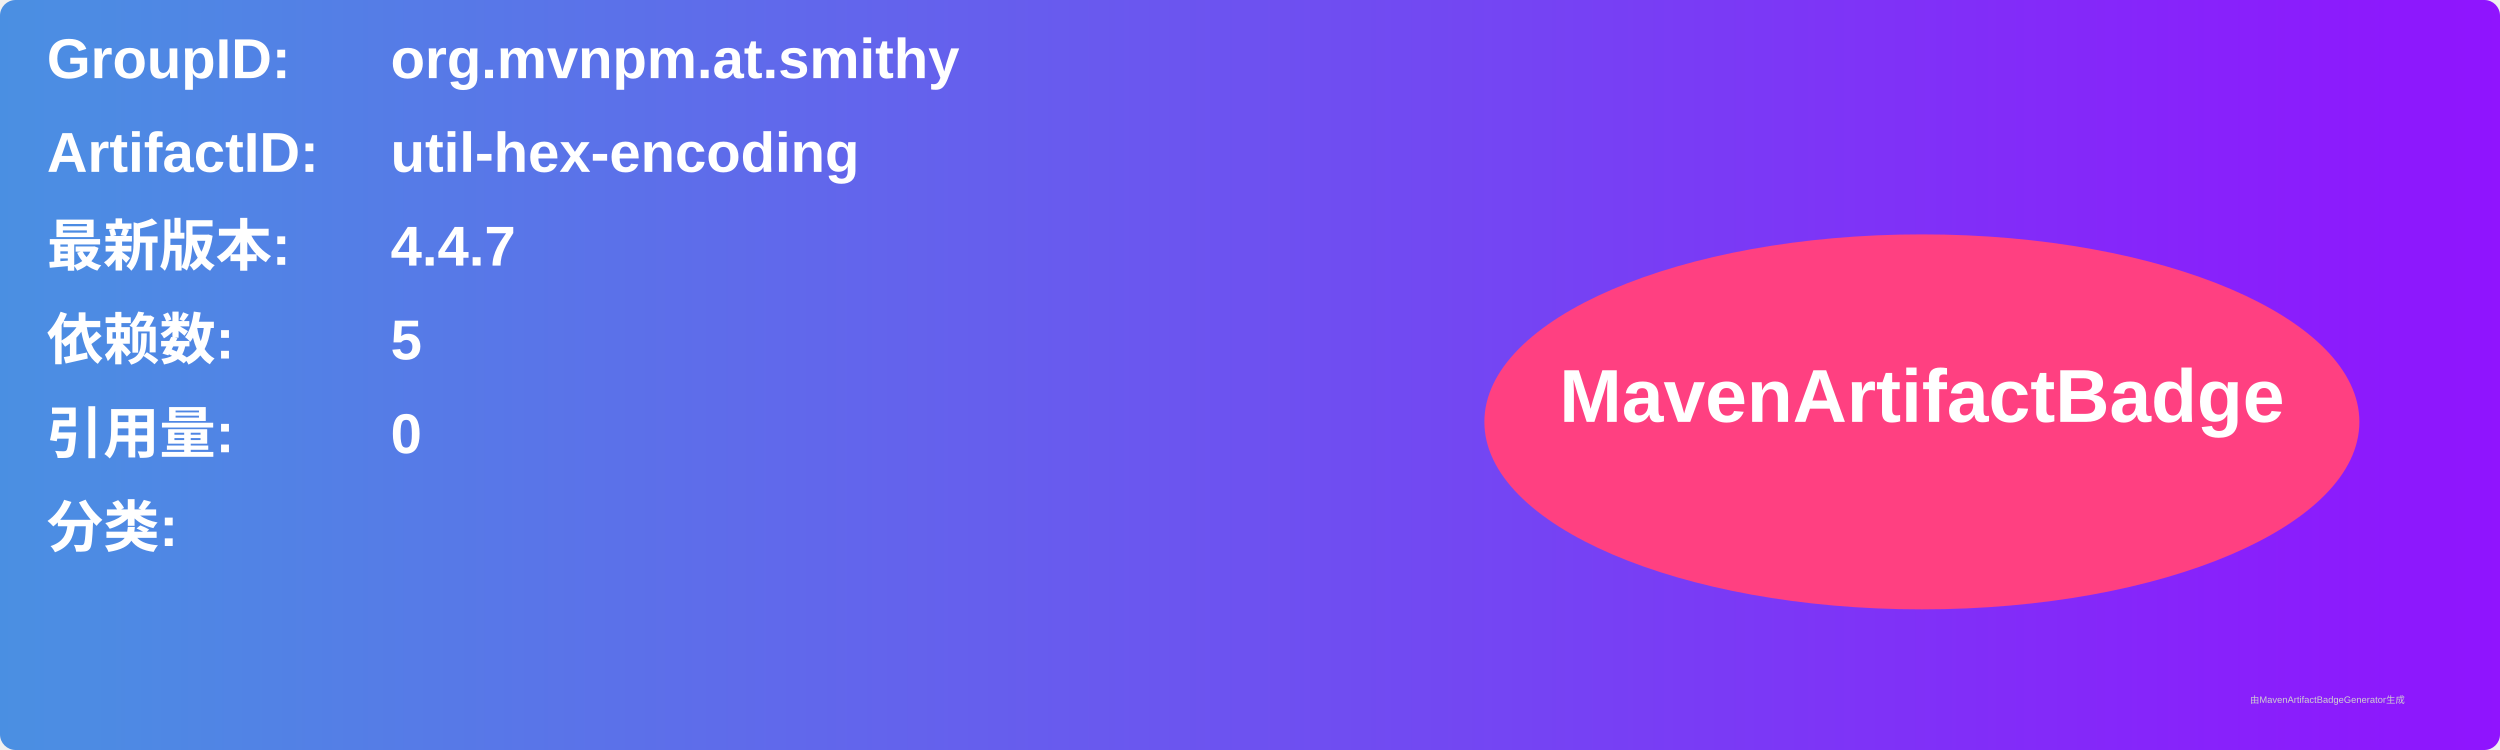
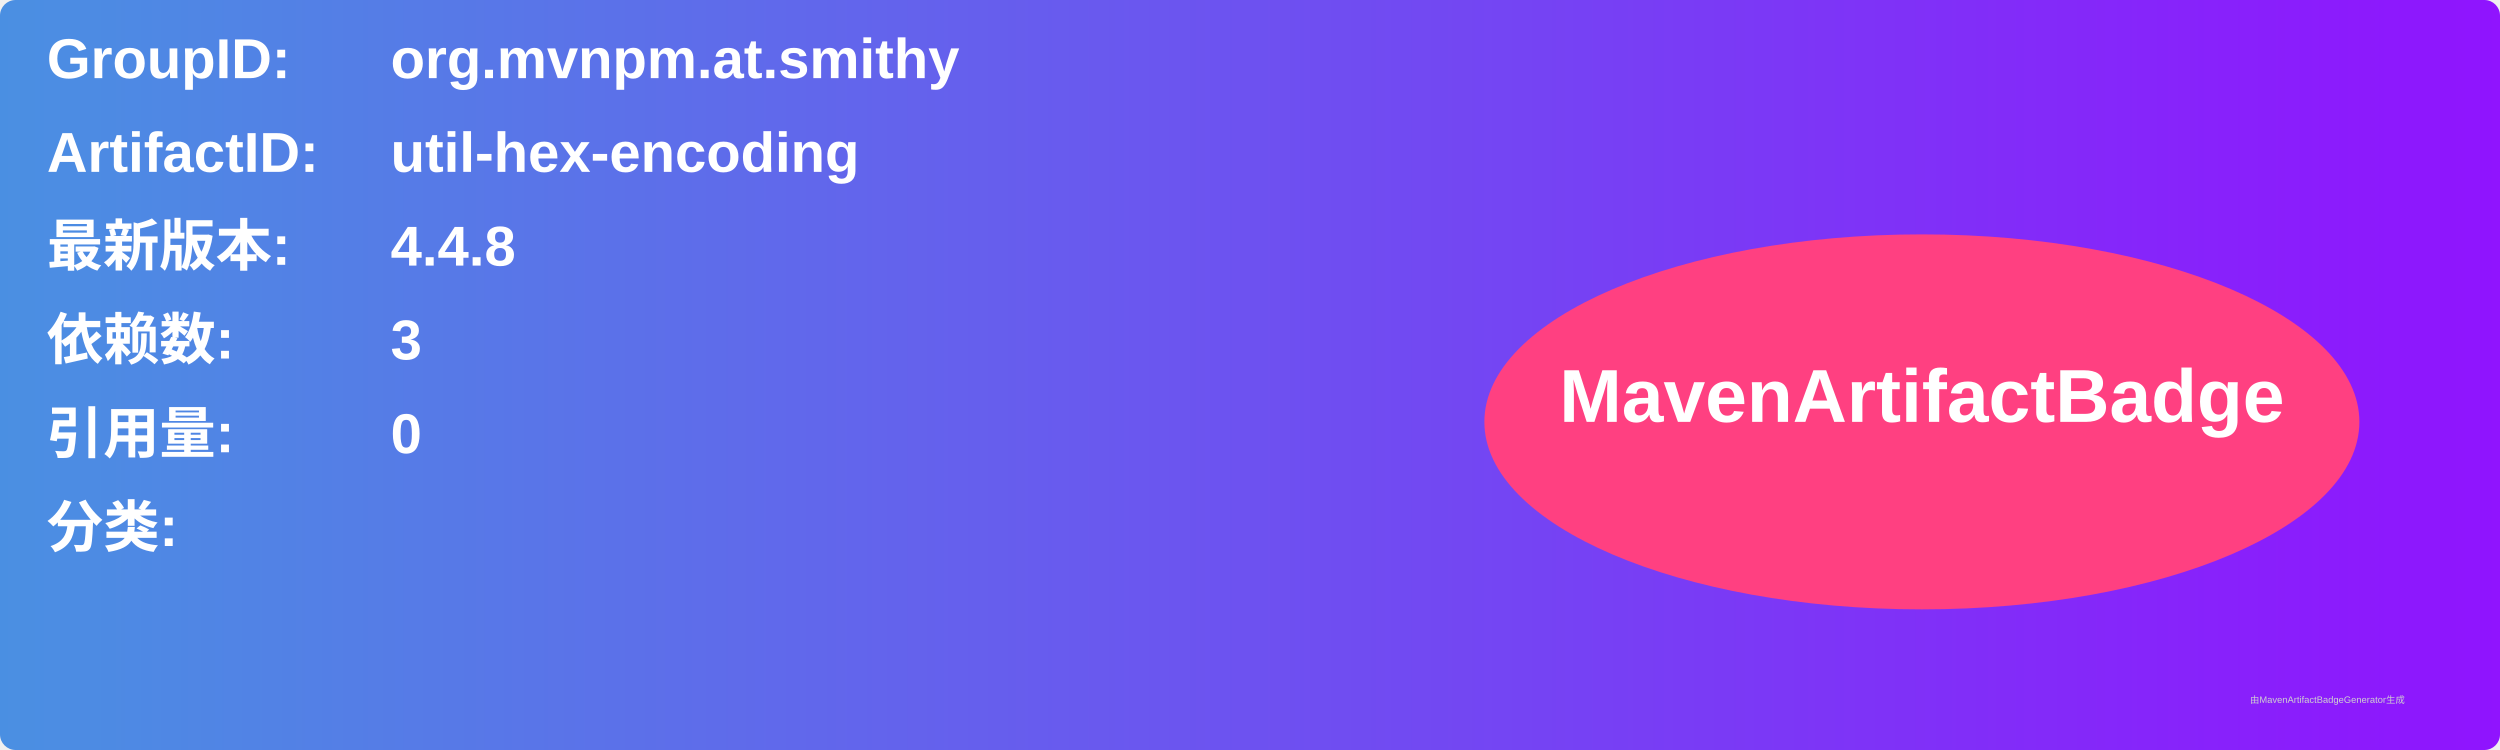
<svg xmlns="http://www.w3.org/2000/svg" width="800" height="240" viewBox="0 0 800 240">
  <linearGradient id="grad" x1="0%" y1="0%" x2="100%" y2="0%">
    <stop offset="0%" stop-color="#4a90e2" />
    <stop offset="100%" stop-color="#9013fe" />
  </linearGradient>
  <rect width="100%" height="100%" rx="5" ry="5" fill="url(#grad)" />
  <g transform="translate(15, 15)">
    <text x="0" y="10" font-family="Arial" font-size="18" fill="white" font-weight="bold" width="260">GroupID:</text>
    <text x="110" y="10" font-family="Arial" font-size="18" fill="white" font-weight="bold" width="460">org.mvnpm.at.smithy</text>
    <text x="0" y="40" font-family="Arial" font-size="18" fill="white" font-weight="bold" width="260">ArtifactID:</text>
    <text x="110" y="40" font-family="Arial" font-size="18" fill="white" font-weight="bold" width="460">util-hex-encoding</text>
    <text x="0" y="70" font-family="Arial" font-size="18" fill="white" font-weight="bold">最新版本:</text>
    <text x="110" y="70" font-family="Arial" font-size="18" fill="white" font-weight="bold">
-       <tspan font-weight="bold">4.4.7</tspan>
+       <tspan font-weight="bold">4.4.8</tspan>
    </text>
    <text x="0" y="100" font-family="Arial" font-size="18" fill="white" font-weight="bold">依赖数: </text>
    <text x="110" y="100" font-family="Arial" font-size="18" fill="white">
-       <tspan font-weight="bold">5</tspan>
+       <tspan font-weight="bold">3</tspan>
    </text>
    <text x="0" y="130" font-family="Arial" font-size="18" fill="white" font-weight="bold">引用量: </text>
    <text x="110" y="130" font-family="Arial" font-size="18" fill="white">
      <tspan font-weight="bold">0</tspan>
    </text>
    <text x="0" y="160" font-family="Arial" font-size="18" fill="white" font-weight="bold">分类:</text>
    <text x="10" y="190" font-family="Arial" font-size="10" fill="white">
      <tspan font-weight="bold" />
    </text>
    <ellipse cx="600" cy="120" rx="140" ry="60" fill="#ff4081" />
    <text x="600" y="120" text-anchor="middle" font-family="Arial" font-size="24" fill="white" font-weight="bold">MavenArtifactBadge</text>
  </g>
  <text x="720" y="225" font-family="Arial" font-size="3" fill="#d0d0d0">由MavenArtifactBadgeGenerator生成</text>
</svg>
